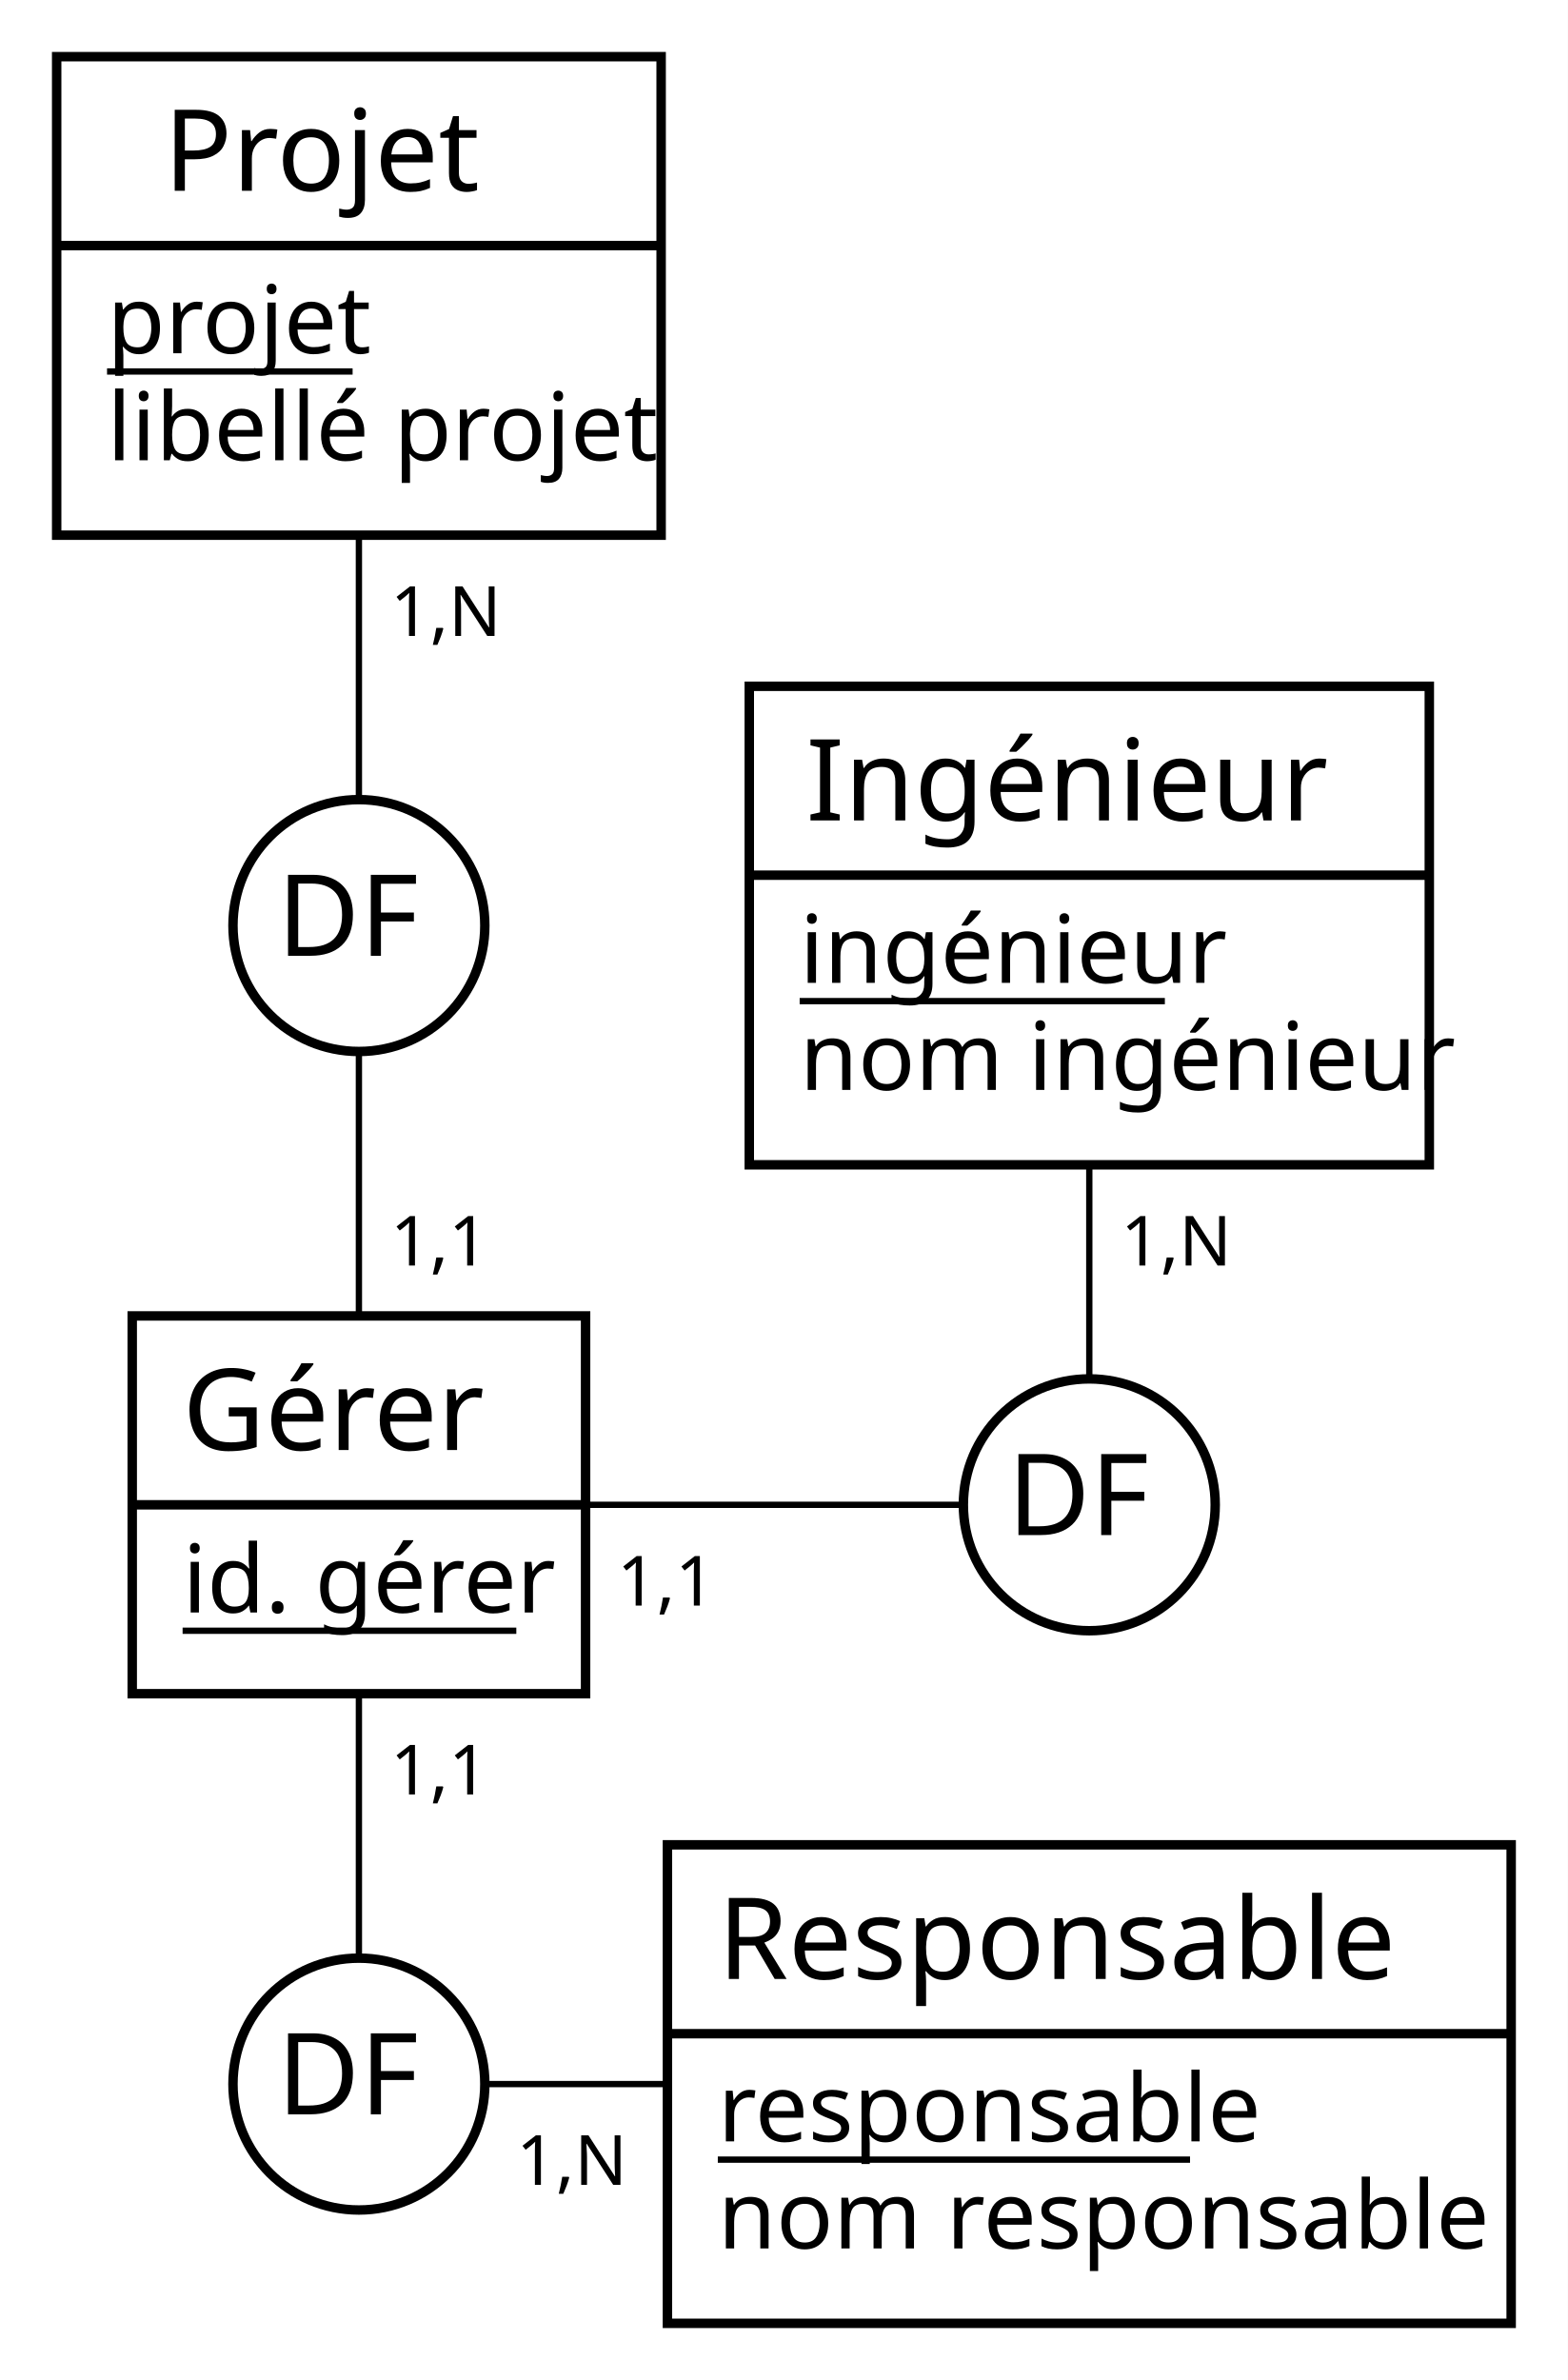
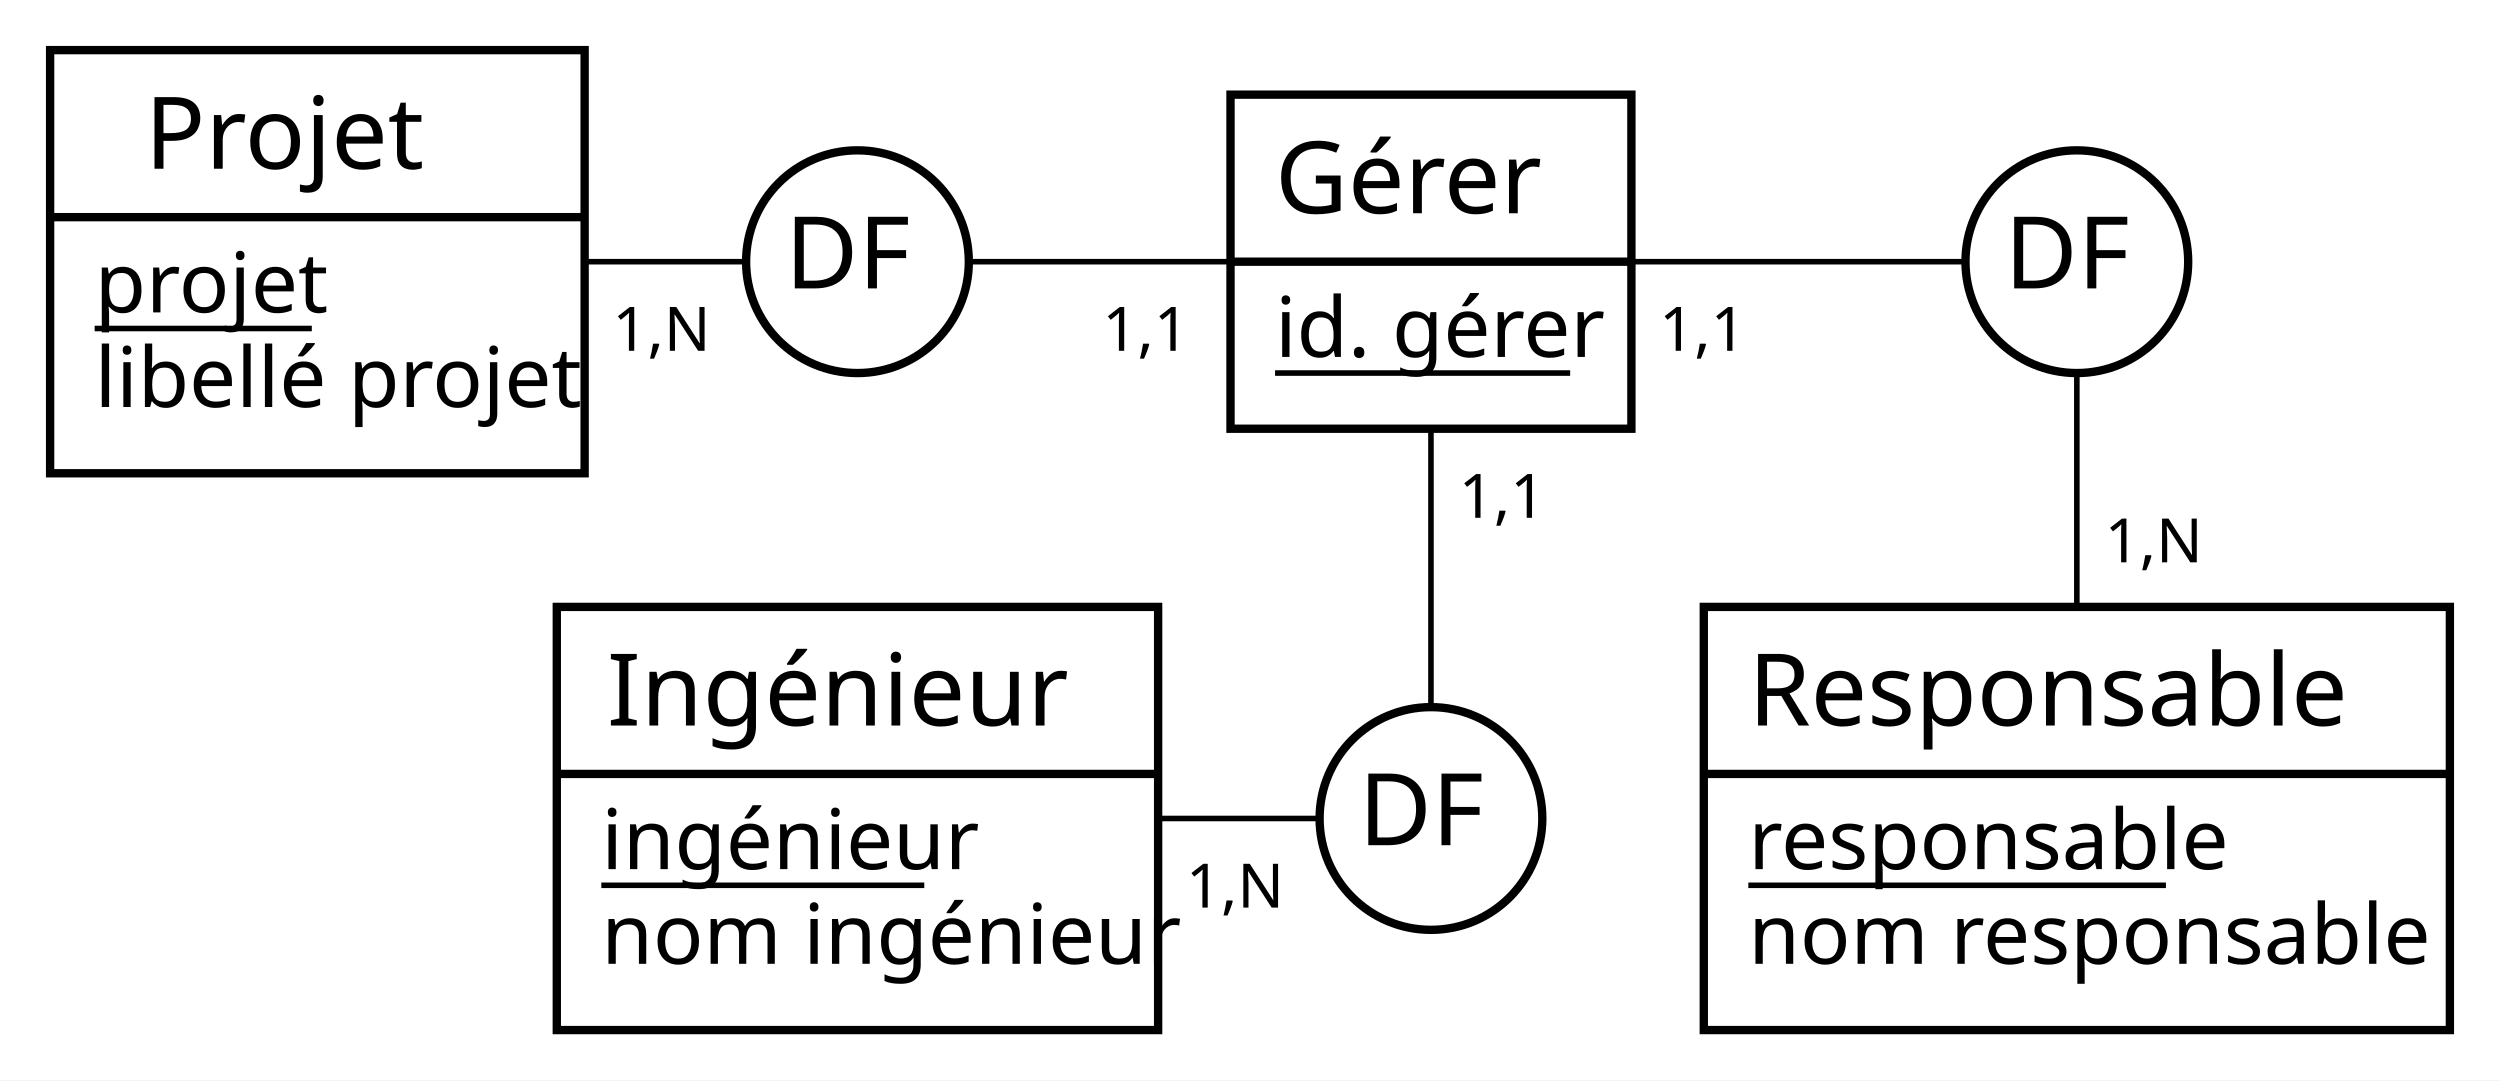
- <svg xmlns="http://www.w3.org/2000/svg" width="249" height="378" viewBox="0 0 249 378">
-   <rect id="frame" x="0" y="0" width="249" height="378" fill="#FFFFFF" stroke="none" stroke-width="0" />
+ <svg xmlns="http://www.w3.org/2000/svg" width="449" height="194" viewBox="0 0 449 194">
+   <rect id="frame" x="0" y="0" width="449" height="194" fill="#FFFFFF" stroke="none" stroke-width="0" />
  <g>
-     <line x1="57" y1="239" x2="57" y2="147" stroke="#000000" stroke-width="1" />
-     <line x1="57" y1="47" x2="57" y2="147" stroke="#000000" stroke-width="1" />
+     <line x1="257" y1="47" x2="154" y2="47" stroke="#000000" stroke-width="1" />
+     <line x1="57" y1="47" x2="154" y2="47" stroke="#000000" stroke-width="1" />
    <g>
-       <circle cx="57" cy="147" r="20" stroke="#000000" stroke-width="1.5" fill="#FFFFFF" />
-       <text x="44" y="151.8" fill="#000000" font-family="Copperplate" font-size="18">DF</text>
+       <circle cx="154" cy="47" r="20" stroke="#000000" stroke-width="1.5" fill="#FFFFFF" />
+       <text x="141" y="51.8" fill="#000000" font-family="Copperplate" font-size="18">DF</text>
    </g>
-     <text x="62" y="201" fill="#000000" font-family="Futura" font-size="11">1,1</text>
-     <text x="62" y="101" fill="#000000" font-family="Futura" font-size="11">1,N</text>
+     <text x="198" y="63" fill="#000000" font-family="Futura" font-size="11">1,1</text>
+     <text x="110" y="63" fill="#000000" font-family="Futura" font-size="11">1,N</text>
  </g>
  <g>
-     <line x1="57" y1="239" x2="173" y2="239" stroke="#000000" stroke-width="1" />
-     <line x1="173" y1="147" x2="173" y2="239" stroke="#000000" stroke-width="1" />
+     <line x1="257" y1="47" x2="373" y2="47" stroke="#000000" stroke-width="1" />
+     <line x1="373" y1="147" x2="373" y2="47" stroke="#000000" stroke-width="1" />
    <g>
-       <circle cx="173" cy="239" r="20" stroke="#000000" stroke-width="1.5" fill="#FFFFFF" />
-       <text x="160" y="243.8" fill="#000000" font-family="Copperplate" font-size="18">DF</text>
+       <circle cx="373" cy="47" r="20" stroke="#000000" stroke-width="1.5" fill="#FFFFFF" />
+       <text x="360" y="51.8" fill="#000000" font-family="Copperplate" font-size="18">DF</text>
    </g>
-     <text x="98" y="255" fill="#000000" font-family="Futura" font-size="11">1,1</text>
-     <text x="178" y="201" fill="#000000" font-family="Futura" font-size="11">1,N</text>
+     <text x="298" y="63" fill="#000000" font-family="Futura" font-size="11">1,1</text>
+     <text x="378" y="101" fill="#000000" font-family="Futura" font-size="11">1,N</text>
  </g>
  <g>
-     <line x1="57" y1="239" x2="57" y2="331" stroke="#000000" stroke-width="1" />
-     <line x1="173" y1="331" x2="57" y2="331" stroke="#000000" stroke-width="1" />
+     <line x1="257" y1="47" x2="257" y2="147" stroke="#000000" stroke-width="1" />
+     <line x1="154" y1="147" x2="257" y2="147" stroke="#000000" stroke-width="1" />
    <g>
-       <circle cx="57" cy="331" r="20" stroke="#000000" stroke-width="1.5" fill="#FFFFFF" />
-       <text x="44" y="335.8" fill="#000000" font-family="Copperplate" font-size="18">DF</text>
+       <circle cx="257" cy="147" r="20" stroke="#000000" stroke-width="1.5" fill="#FFFFFF" />
+       <text x="244" y="151.8" fill="#000000" font-family="Copperplate" font-size="18">DF</text>
    </g>
-     <text x="62" y="285" fill="#000000" font-family="Futura" font-size="11">1,1</text>
-     <text x="82" y="347" fill="#000000" font-family="Futura" font-size="11">1,N</text>
+     <text x="262" y="93" fill="#000000" font-family="Futura" font-size="11">1,1</text>
+     <text x="213" y="163" fill="#000000" font-family="Futura" font-size="11">1,N</text>
  </g>
  <g>
    <g>
      <rect x="9" y="9" width="96" height="30" fill="#FFFFFF" stroke="none" stroke-width="0" opacity="1" />
      <rect x="9" y="39" width="96" height="46" fill="#FFFFFF" stroke="none" stroke-width="0" opacity="1" />
      <rect x="9" y="9" width="96" height="76" fill="none" stroke="#000000" stroke-width="1.5" opacity="1" />
      <line x1="9" y1="39" x2="105" y2="39" stroke="#000000" stroke-width="1.5" />
    </g>
    <text x="26" y="30.3" fill="#000000" font-family="Copperplate" font-size="18">Projet</text>
    <text x="17" y="56.1" fill="#000000" font-family="Gill Sans" font-size="15">projet</text>
    <line x1="17" y1="59" x2="56" y2="59" stroke="#000000" stroke-width="1" />
    <text x="17" y="73.1" fill="#000000" font-family="Gill Sans" font-size="15">libellé projet</text>
  </g>
  <g>
    <g>
-       <rect x="119" y="109" width="108" height="30" fill="#FFFFFF" stroke="none" stroke-width="0" opacity="1" />
-       <rect x="119" y="139" width="108" height="46" fill="#FFFFFF" stroke="none" stroke-width="0" opacity="1" />
-       <rect x="119" y="109" width="108" height="76" fill="none" stroke="#000000" stroke-width="1.5" opacity="1" />
-       <line x1="119" y1="139" x2="227" y2="139" stroke="#000000" stroke-width="1.5" />
+       <rect x="221" y="17" width="72" height="30" fill="#FFFFFF" stroke="none" stroke-width="0" opacity="1" />
+       <rect x="221" y="47" width="72" height="30" fill="#FFFFFF" stroke="none" stroke-width="0" opacity="1" />
+       <rect x="221" y="17" width="72" height="60" fill="none" stroke="#000000" stroke-width="1.5" opacity="1" />
+       <line x1="221" y1="47" x2="293" y2="47" stroke="#000000" stroke-width="1.5" />
    </g>
-     <text x="128" y="130.3" fill="#000000" font-family="Copperplate" font-size="18">Ingénieur</text>
-     <text x="127" y="156.1" fill="#000000" font-family="Gill Sans" font-size="15">ingénieur</text>
-     <line x1="127" y1="159" x2="185" y2="159" stroke="#000000" stroke-width="1" />
-     <text x="127" y="173.1" fill="#000000" font-family="Gill Sans" font-size="15">nom ingénieur</text>
+     <text x="229" y="38.3" fill="#000000" font-family="Copperplate" font-size="18">Gérer</text>
+     <text x="229" y="64.1" fill="#000000" font-family="Gill Sans" font-size="15">id. gérer</text>
+     <line x1="229" y1="67" x2="282" y2="67" stroke="#000000" stroke-width="1" />
  </g>
  <g>
    <g>
-       <rect x="21" y="209" width="72" height="30" fill="#FFFFFF" stroke="none" stroke-width="0" opacity="1" />
-       <rect x="21" y="239" width="72" height="30" fill="#FFFFFF" stroke="none" stroke-width="0" opacity="1" />
-       <rect x="21" y="209" width="72" height="60" fill="none" stroke="#000000" stroke-width="1.5" opacity="1" />
-       <line x1="21" y1="239" x2="93" y2="239" stroke="#000000" stroke-width="1.5" />
+       <rect x="100" y="109" width="108" height="30" fill="#FFFFFF" stroke="none" stroke-width="0" opacity="1" />
+       <rect x="100" y="139" width="108" height="46" fill="#FFFFFF" stroke="none" stroke-width="0" opacity="1" />
+       <rect x="100" y="109" width="108" height="76" fill="none" stroke="#000000" stroke-width="1.5" opacity="1" />
+       <line x1="100" y1="139" x2="208" y2="139" stroke="#000000" stroke-width="1.5" />
    </g>
-     <text x="29" y="230.3" fill="#000000" font-family="Copperplate" font-size="18">Gérer</text>
-     <text x="29" y="256.1" fill="#000000" font-family="Gill Sans" font-size="15">id. gérer</text>
-     <line x1="29" y1="259" x2="82" y2="259" stroke="#000000" stroke-width="1" />
+     <text x="109" y="130.3" fill="#000000" font-family="Copperplate" font-size="18">Ingénieur</text>
+     <text x="108" y="156.1" fill="#000000" font-family="Gill Sans" font-size="15">ingénieur</text>
+     <line x1="108" y1="159" x2="166" y2="159" stroke="#000000" stroke-width="1" />
+     <text x="108" y="173.1" fill="#000000" font-family="Gill Sans" font-size="15">nom ingénieur</text>
  </g>
  <g>
    <g>
-       <rect x="106" y="293" width="134" height="30" fill="#FFFFFF" stroke="none" stroke-width="0" opacity="1" />
-       <rect x="106" y="323" width="134" height="46" fill="#FFFFFF" stroke="none" stroke-width="0" opacity="1" />
-       <rect x="106" y="293" width="134" height="76" fill="none" stroke="#000000" stroke-width="1.5" opacity="1" />
-       <line x1="106" y1="323" x2="240" y2="323" stroke="#000000" stroke-width="1.5" />
+       <rect x="306" y="109" width="134" height="30" fill="#FFFFFF" stroke="none" stroke-width="0" opacity="1" />
+       <rect x="306" y="139" width="134" height="46" fill="#FFFFFF" stroke="none" stroke-width="0" opacity="1" />
+       <rect x="306" y="109" width="134" height="76" fill="none" stroke="#000000" stroke-width="1.5" opacity="1" />
+       <line x1="306" y1="139" x2="440" y2="139" stroke="#000000" stroke-width="1.5" />
    </g>
-     <text x="114" y="314.3" fill="#000000" font-family="Copperplate" font-size="18">Responsable</text>
-     <text x="114" y="340.1" fill="#000000" font-family="Gill Sans" font-size="15">responsable</text>
-     <line x1="114" y1="343" x2="189" y2="343" stroke="#000000" stroke-width="1" />
-     <text x="114" y="357.1" fill="#000000" font-family="Gill Sans" font-size="15">nom responsable</text>
+     <text x="314" y="130.3" fill="#000000" font-family="Copperplate" font-size="18">Responsable</text>
+     <text x="314" y="156.1" fill="#000000" font-family="Gill Sans" font-size="15">responsable</text>
+     <line x1="314" y1="159" x2="389" y2="159" stroke="#000000" stroke-width="1" />
+     <text x="314" y="173.1" fill="#000000" font-family="Gill Sans" font-size="15">nom responsable</text>
  </g>
</svg>
